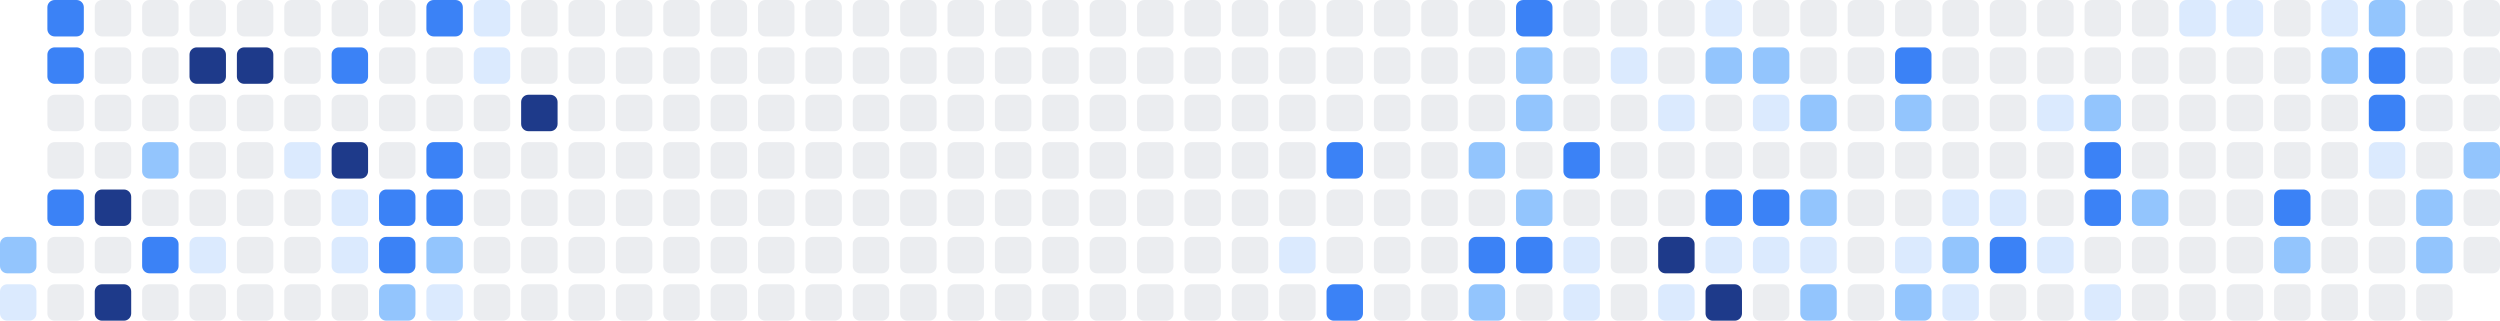
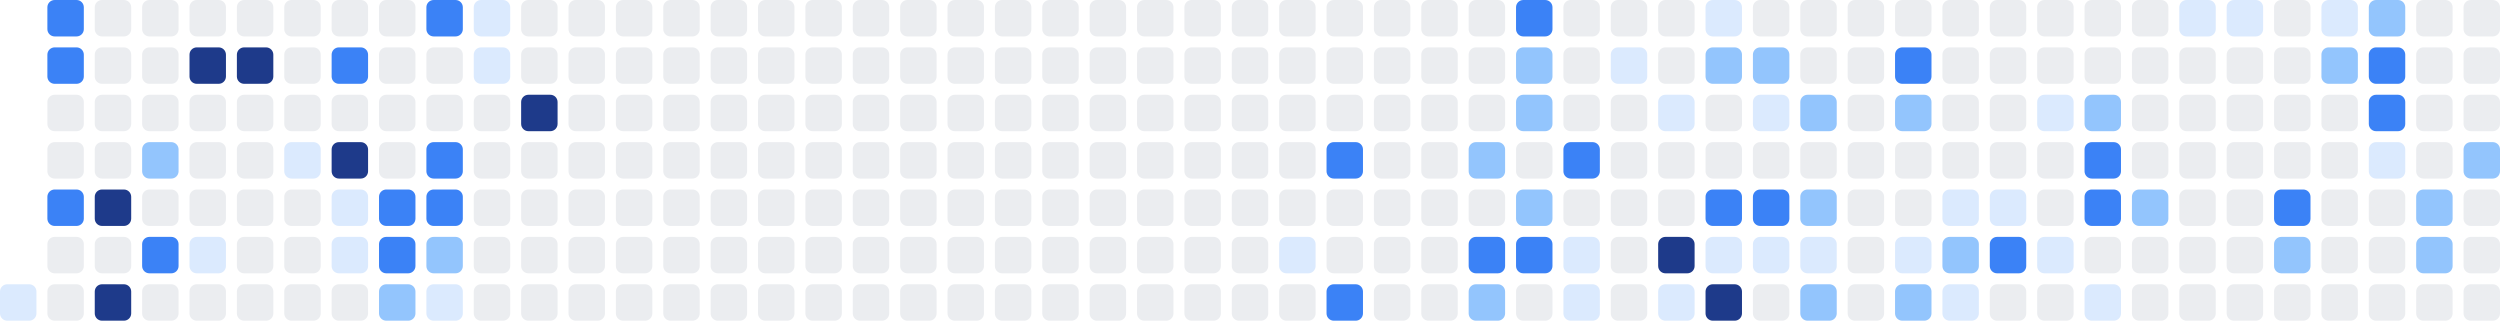
<svg xmlns="http://www.w3.org/2000/svg" width="686" height="88" viewBox="0 0 686 88" role="img" aria-label="Shikimori activity heatmap">
-   <rect x="0" y="65" width="10" height="10" rx="2" ry="2" fill="#93c5fd" />
  <rect x="0" y="78" width="10" height="10" rx="2" ry="2" fill="#dbeafe" />
  <rect x="13" y="0" width="10" height="10" rx="2" ry="2" fill="#3b82f6" />
  <rect x="13" y="13" width="10" height="10" rx="2" ry="2" fill="#3b82f6" />
  <rect x="13" y="26" width="10" height="10" rx="2" ry="2" fill="#ebedf0" />
  <rect x="13" y="39" width="10" height="10" rx="2" ry="2" fill="#ebedf0" />
  <rect x="13" y="52" width="10" height="10" rx="2" ry="2" fill="#3b82f6" />
  <rect x="13" y="65" width="10" height="10" rx="2" ry="2" fill="#ebedf0" />
  <rect x="13" y="78" width="10" height="10" rx="2" ry="2" fill="#ebedf0" />
  <rect x="26" y="0" width="10" height="10" rx="2" ry="2" fill="#ebedf0" />
  <rect x="26" y="13" width="10" height="10" rx="2" ry="2" fill="#ebedf0" />
  <rect x="26" y="26" width="10" height="10" rx="2" ry="2" fill="#ebedf0" />
  <rect x="26" y="39" width="10" height="10" rx="2" ry="2" fill="#ebedf0" />
  <rect x="26" y="52" width="10" height="10" rx="2" ry="2" fill="#1e3a8a" />
  <rect x="26" y="65" width="10" height="10" rx="2" ry="2" fill="#ebedf0" />
  <rect x="26" y="78" width="10" height="10" rx="2" ry="2" fill="#1e3a8a" />
  <rect x="39" y="0" width="10" height="10" rx="2" ry="2" fill="#ebedf0" />
  <rect x="39" y="13" width="10" height="10" rx="2" ry="2" fill="#ebedf0" />
  <rect x="39" y="26" width="10" height="10" rx="2" ry="2" fill="#ebedf0" />
  <rect x="39" y="39" width="10" height="10" rx="2" ry="2" fill="#93c5fd" />
  <rect x="39" y="52" width="10" height="10" rx="2" ry="2" fill="#ebedf0" />
  <rect x="39" y="65" width="10" height="10" rx="2" ry="2" fill="#3b82f6" />
  <rect x="39" y="78" width="10" height="10" rx="2" ry="2" fill="#ebedf0" />
  <rect x="52" y="0" width="10" height="10" rx="2" ry="2" fill="#ebedf0" />
  <rect x="52" y="13" width="10" height="10" rx="2" ry="2" fill="#1e3a8a" />
  <rect x="52" y="26" width="10" height="10" rx="2" ry="2" fill="#ebedf0" />
  <rect x="52" y="39" width="10" height="10" rx="2" ry="2" fill="#ebedf0" />
  <rect x="52" y="52" width="10" height="10" rx="2" ry="2" fill="#ebedf0" />
  <rect x="52" y="65" width="10" height="10" rx="2" ry="2" fill="#dbeafe" />
  <rect x="52" y="78" width="10" height="10" rx="2" ry="2" fill="#ebedf0" />
  <rect x="65" y="0" width="10" height="10" rx="2" ry="2" fill="#ebedf0" />
  <rect x="65" y="13" width="10" height="10" rx="2" ry="2" fill="#1e3a8a" />
  <rect x="65" y="26" width="10" height="10" rx="2" ry="2" fill="#ebedf0" />
  <rect x="65" y="39" width="10" height="10" rx="2" ry="2" fill="#ebedf0" />
  <rect x="65" y="52" width="10" height="10" rx="2" ry="2" fill="#ebedf0" />
  <rect x="65" y="65" width="10" height="10" rx="2" ry="2" fill="#ebedf0" />
  <rect x="65" y="78" width="10" height="10" rx="2" ry="2" fill="#ebedf0" />
  <rect x="78" y="0" width="10" height="10" rx="2" ry="2" fill="#ebedf0" />
  <rect x="78" y="13" width="10" height="10" rx="2" ry="2" fill="#ebedf0" />
  <rect x="78" y="26" width="10" height="10" rx="2" ry="2" fill="#ebedf0" />
  <rect x="78" y="39" width="10" height="10" rx="2" ry="2" fill="#dbeafe" />
  <rect x="78" y="52" width="10" height="10" rx="2" ry="2" fill="#ebedf0" />
  <rect x="78" y="65" width="10" height="10" rx="2" ry="2" fill="#ebedf0" />
  <rect x="78" y="78" width="10" height="10" rx="2" ry="2" fill="#ebedf0" />
  <rect x="91" y="0" width="10" height="10" rx="2" ry="2" fill="#ebedf0" />
  <rect x="91" y="13" width="10" height="10" rx="2" ry="2" fill="#3b82f6" />
  <rect x="91" y="26" width="10" height="10" rx="2" ry="2" fill="#ebedf0" />
  <rect x="91" y="39" width="10" height="10" rx="2" ry="2" fill="#1e3a8a" />
  <rect x="91" y="52" width="10" height="10" rx="2" ry="2" fill="#dbeafe" />
  <rect x="91" y="65" width="10" height="10" rx="2" ry="2" fill="#dbeafe" />
  <rect x="91" y="78" width="10" height="10" rx="2" ry="2" fill="#ebedf0" />
  <rect x="104" y="0" width="10" height="10" rx="2" ry="2" fill="#ebedf0" />
  <rect x="104" y="13" width="10" height="10" rx="2" ry="2" fill="#ebedf0" />
  <rect x="104" y="26" width="10" height="10" rx="2" ry="2" fill="#ebedf0" />
  <rect x="104" y="39" width="10" height="10" rx="2" ry="2" fill="#ebedf0" />
  <rect x="104" y="52" width="10" height="10" rx="2" ry="2" fill="#3b82f6" />
  <rect x="104" y="65" width="10" height="10" rx="2" ry="2" fill="#3b82f6" />
  <rect x="104" y="78" width="10" height="10" rx="2" ry="2" fill="#93c5fd" />
  <rect x="117" y="0" width="10" height="10" rx="2" ry="2" fill="#3b82f6" />
  <rect x="117" y="13" width="10" height="10" rx="2" ry="2" fill="#ebedf0" />
  <rect x="117" y="26" width="10" height="10" rx="2" ry="2" fill="#ebedf0" />
  <rect x="117" y="39" width="10" height="10" rx="2" ry="2" fill="#3b82f6" />
  <rect x="117" y="52" width="10" height="10" rx="2" ry="2" fill="#3b82f6" />
  <rect x="117" y="65" width="10" height="10" rx="2" ry="2" fill="#93c5fd" />
  <rect x="117" y="78" width="10" height="10" rx="2" ry="2" fill="#dbeafe" />
  <rect x="130" y="0" width="10" height="10" rx="2" ry="2" fill="#dbeafe" />
  <rect x="130" y="13" width="10" height="10" rx="2" ry="2" fill="#dbeafe" />
  <rect x="130" y="26" width="10" height="10" rx="2" ry="2" fill="#ebedf0" />
  <rect x="130" y="39" width="10" height="10" rx="2" ry="2" fill="#ebedf0" />
  <rect x="130" y="52" width="10" height="10" rx="2" ry="2" fill="#ebedf0" />
  <rect x="130" y="65" width="10" height="10" rx="2" ry="2" fill="#ebedf0" />
  <rect x="130" y="78" width="10" height="10" rx="2" ry="2" fill="#ebedf0" />
  <rect x="143" y="0" width="10" height="10" rx="2" ry="2" fill="#ebedf0" />
  <rect x="143" y="13" width="10" height="10" rx="2" ry="2" fill="#ebedf0" />
  <rect x="143" y="26" width="10" height="10" rx="2" ry="2" fill="#1e3a8a" />
  <rect x="143" y="39" width="10" height="10" rx="2" ry="2" fill="#ebedf0" />
  <rect x="143" y="52" width="10" height="10" rx="2" ry="2" fill="#ebedf0" />
  <rect x="143" y="65" width="10" height="10" rx="2" ry="2" fill="#ebedf0" />
  <rect x="143" y="78" width="10" height="10" rx="2" ry="2" fill="#ebedf0" />
  <rect x="156" y="0" width="10" height="10" rx="2" ry="2" fill="#ebedf0" />
  <rect x="156" y="13" width="10" height="10" rx="2" ry="2" fill="#ebedf0" />
  <rect x="156" y="26" width="10" height="10" rx="2" ry="2" fill="#ebedf0" />
  <rect x="156" y="39" width="10" height="10" rx="2" ry="2" fill="#ebedf0" />
  <rect x="156" y="52" width="10" height="10" rx="2" ry="2" fill="#ebedf0" />
  <rect x="156" y="65" width="10" height="10" rx="2" ry="2" fill="#ebedf0" />
  <rect x="156" y="78" width="10" height="10" rx="2" ry="2" fill="#ebedf0" />
  <rect x="169" y="0" width="10" height="10" rx="2" ry="2" fill="#ebedf0" />
  <rect x="169" y="13" width="10" height="10" rx="2" ry="2" fill="#ebedf0" />
  <rect x="169" y="26" width="10" height="10" rx="2" ry="2" fill="#ebedf0" />
  <rect x="169" y="39" width="10" height="10" rx="2" ry="2" fill="#ebedf0" />
  <rect x="169" y="52" width="10" height="10" rx="2" ry="2" fill="#ebedf0" />
  <rect x="169" y="65" width="10" height="10" rx="2" ry="2" fill="#ebedf0" />
  <rect x="169" y="78" width="10" height="10" rx="2" ry="2" fill="#ebedf0" />
  <rect x="182" y="0" width="10" height="10" rx="2" ry="2" fill="#ebedf0" />
  <rect x="182" y="13" width="10" height="10" rx="2" ry="2" fill="#ebedf0" />
  <rect x="182" y="26" width="10" height="10" rx="2" ry="2" fill="#ebedf0" />
  <rect x="182" y="39" width="10" height="10" rx="2" ry="2" fill="#ebedf0" />
  <rect x="182" y="52" width="10" height="10" rx="2" ry="2" fill="#ebedf0" />
  <rect x="182" y="65" width="10" height="10" rx="2" ry="2" fill="#ebedf0" />
  <rect x="182" y="78" width="10" height="10" rx="2" ry="2" fill="#ebedf0" />
  <rect x="195" y="0" width="10" height="10" rx="2" ry="2" fill="#ebedf0" />
  <rect x="195" y="13" width="10" height="10" rx="2" ry="2" fill="#ebedf0" />
  <rect x="195" y="26" width="10" height="10" rx="2" ry="2" fill="#ebedf0" />
  <rect x="195" y="39" width="10" height="10" rx="2" ry="2" fill="#ebedf0" />
  <rect x="195" y="52" width="10" height="10" rx="2" ry="2" fill="#ebedf0" />
  <rect x="195" y="65" width="10" height="10" rx="2" ry="2" fill="#ebedf0" />
  <rect x="195" y="78" width="10" height="10" rx="2" ry="2" fill="#ebedf0" />
  <rect x="208" y="0" width="10" height="10" rx="2" ry="2" fill="#ebedf0" />
  <rect x="208" y="13" width="10" height="10" rx="2" ry="2" fill="#ebedf0" />
  <rect x="208" y="26" width="10" height="10" rx="2" ry="2" fill="#ebedf0" />
  <rect x="208" y="39" width="10" height="10" rx="2" ry="2" fill="#ebedf0" />
  <rect x="208" y="52" width="10" height="10" rx="2" ry="2" fill="#ebedf0" />
  <rect x="208" y="65" width="10" height="10" rx="2" ry="2" fill="#ebedf0" />
  <rect x="208" y="78" width="10" height="10" rx="2" ry="2" fill="#ebedf0" />
  <rect x="221" y="0" width="10" height="10" rx="2" ry="2" fill="#ebedf0" />
  <rect x="221" y="13" width="10" height="10" rx="2" ry="2" fill="#ebedf0" />
  <rect x="221" y="26" width="10" height="10" rx="2" ry="2" fill="#ebedf0" />
  <rect x="221" y="39" width="10" height="10" rx="2" ry="2" fill="#ebedf0" />
  <rect x="221" y="52" width="10" height="10" rx="2" ry="2" fill="#ebedf0" />
  <rect x="221" y="65" width="10" height="10" rx="2" ry="2" fill="#ebedf0" />
  <rect x="221" y="78" width="10" height="10" rx="2" ry="2" fill="#ebedf0" />
  <rect x="234" y="0" width="10" height="10" rx="2" ry="2" fill="#ebedf0" />
  <rect x="234" y="13" width="10" height="10" rx="2" ry="2" fill="#ebedf0" />
  <rect x="234" y="26" width="10" height="10" rx="2" ry="2" fill="#ebedf0" />
  <rect x="234" y="39" width="10" height="10" rx="2" ry="2" fill="#ebedf0" />
  <rect x="234" y="52" width="10" height="10" rx="2" ry="2" fill="#ebedf0" />
  <rect x="234" y="65" width="10" height="10" rx="2" ry="2" fill="#ebedf0" />
  <rect x="234" y="78" width="10" height="10" rx="2" ry="2" fill="#ebedf0" />
  <rect x="247" y="0" width="10" height="10" rx="2" ry="2" fill="#ebedf0" />
  <rect x="247" y="13" width="10" height="10" rx="2" ry="2" fill="#ebedf0" />
  <rect x="247" y="26" width="10" height="10" rx="2" ry="2" fill="#ebedf0" />
  <rect x="247" y="39" width="10" height="10" rx="2" ry="2" fill="#ebedf0" />
  <rect x="247" y="52" width="10" height="10" rx="2" ry="2" fill="#ebedf0" />
  <rect x="247" y="65" width="10" height="10" rx="2" ry="2" fill="#ebedf0" />
  <rect x="247" y="78" width="10" height="10" rx="2" ry="2" fill="#ebedf0" />
  <rect x="260" y="0" width="10" height="10" rx="2" ry="2" fill="#ebedf0" />
  <rect x="260" y="13" width="10" height="10" rx="2" ry="2" fill="#ebedf0" />
  <rect x="260" y="26" width="10" height="10" rx="2" ry="2" fill="#ebedf0" />
  <rect x="260" y="39" width="10" height="10" rx="2" ry="2" fill="#ebedf0" />
  <rect x="260" y="52" width="10" height="10" rx="2" ry="2" fill="#ebedf0" />
  <rect x="260" y="65" width="10" height="10" rx="2" ry="2" fill="#ebedf0" />
  <rect x="260" y="78" width="10" height="10" rx="2" ry="2" fill="#ebedf0" />
  <rect x="273" y="0" width="10" height="10" rx="2" ry="2" fill="#ebedf0" />
  <rect x="273" y="13" width="10" height="10" rx="2" ry="2" fill="#ebedf0" />
  <rect x="273" y="26" width="10" height="10" rx="2" ry="2" fill="#ebedf0" />
  <rect x="273" y="39" width="10" height="10" rx="2" ry="2" fill="#ebedf0" />
  <rect x="273" y="52" width="10" height="10" rx="2" ry="2" fill="#ebedf0" />
  <rect x="273" y="65" width="10" height="10" rx="2" ry="2" fill="#ebedf0" />
  <rect x="273" y="78" width="10" height="10" rx="2" ry="2" fill="#ebedf0" />
  <rect x="286" y="0" width="10" height="10" rx="2" ry="2" fill="#ebedf0" />
  <rect x="286" y="13" width="10" height="10" rx="2" ry="2" fill="#ebedf0" />
  <rect x="286" y="26" width="10" height="10" rx="2" ry="2" fill="#ebedf0" />
  <rect x="286" y="39" width="10" height="10" rx="2" ry="2" fill="#ebedf0" />
  <rect x="286" y="52" width="10" height="10" rx="2" ry="2" fill="#ebedf0" />
  <rect x="286" y="65" width="10" height="10" rx="2" ry="2" fill="#ebedf0" />
  <rect x="286" y="78" width="10" height="10" rx="2" ry="2" fill="#ebedf0" />
  <rect x="299" y="0" width="10" height="10" rx="2" ry="2" fill="#ebedf0" />
  <rect x="299" y="13" width="10" height="10" rx="2" ry="2" fill="#ebedf0" />
  <rect x="299" y="26" width="10" height="10" rx="2" ry="2" fill="#ebedf0" />
  <rect x="299" y="39" width="10" height="10" rx="2" ry="2" fill="#ebedf0" />
  <rect x="299" y="52" width="10" height="10" rx="2" ry="2" fill="#ebedf0" />
  <rect x="299" y="65" width="10" height="10" rx="2" ry="2" fill="#ebedf0" />
  <rect x="299" y="78" width="10" height="10" rx="2" ry="2" fill="#ebedf0" />
  <rect x="312" y="0" width="10" height="10" rx="2" ry="2" fill="#ebedf0" />
  <rect x="312" y="13" width="10" height="10" rx="2" ry="2" fill="#ebedf0" />
  <rect x="312" y="26" width="10" height="10" rx="2" ry="2" fill="#ebedf0" />
  <rect x="312" y="39" width="10" height="10" rx="2" ry="2" fill="#ebedf0" />
  <rect x="312" y="52" width="10" height="10" rx="2" ry="2" fill="#ebedf0" />
  <rect x="312" y="65" width="10" height="10" rx="2" ry="2" fill="#ebedf0" />
  <rect x="312" y="78" width="10" height="10" rx="2" ry="2" fill="#ebedf0" />
  <rect x="325" y="0" width="10" height="10" rx="2" ry="2" fill="#ebedf0" />
  <rect x="325" y="13" width="10" height="10" rx="2" ry="2" fill="#ebedf0" />
  <rect x="325" y="26" width="10" height="10" rx="2" ry="2" fill="#ebedf0" />
  <rect x="325" y="39" width="10" height="10" rx="2" ry="2" fill="#ebedf0" />
  <rect x="325" y="52" width="10" height="10" rx="2" ry="2" fill="#ebedf0" />
  <rect x="325" y="65" width="10" height="10" rx="2" ry="2" fill="#ebedf0" />
  <rect x="325" y="78" width="10" height="10" rx="2" ry="2" fill="#ebedf0" />
  <rect x="338" y="0" width="10" height="10" rx="2" ry="2" fill="#ebedf0" />
  <rect x="338" y="13" width="10" height="10" rx="2" ry="2" fill="#ebedf0" />
  <rect x="338" y="26" width="10" height="10" rx="2" ry="2" fill="#ebedf0" />
  <rect x="338" y="39" width="10" height="10" rx="2" ry="2" fill="#ebedf0" />
  <rect x="338" y="52" width="10" height="10" rx="2" ry="2" fill="#ebedf0" />
  <rect x="338" y="65" width="10" height="10" rx="2" ry="2" fill="#ebedf0" />
  <rect x="338" y="78" width="10" height="10" rx="2" ry="2" fill="#ebedf0" />
  <rect x="351" y="0" width="10" height="10" rx="2" ry="2" fill="#ebedf0" />
  <rect x="351" y="13" width="10" height="10" rx="2" ry="2" fill="#ebedf0" />
  <rect x="351" y="26" width="10" height="10" rx="2" ry="2" fill="#ebedf0" />
  <rect x="351" y="39" width="10" height="10" rx="2" ry="2" fill="#ebedf0" />
  <rect x="351" y="52" width="10" height="10" rx="2" ry="2" fill="#ebedf0" />
  <rect x="351" y="65" width="10" height="10" rx="2" ry="2" fill="#dbeafe" />
  <rect x="351" y="78" width="10" height="10" rx="2" ry="2" fill="#ebedf0" />
  <rect x="364" y="0" width="10" height="10" rx="2" ry="2" fill="#ebedf0" />
  <rect x="364" y="13" width="10" height="10" rx="2" ry="2" fill="#ebedf0" />
  <rect x="364" y="26" width="10" height="10" rx="2" ry="2" fill="#ebedf0" />
  <rect x="364" y="39" width="10" height="10" rx="2" ry="2" fill="#3b82f6" />
  <rect x="364" y="52" width="10" height="10" rx="2" ry="2" fill="#ebedf0" />
  <rect x="364" y="65" width="10" height="10" rx="2" ry="2" fill="#ebedf0" />
  <rect x="364" y="78" width="10" height="10" rx="2" ry="2" fill="#3b82f6" />
  <rect x="377" y="0" width="10" height="10" rx="2" ry="2" fill="#ebedf0" />
  <rect x="377" y="13" width="10" height="10" rx="2" ry="2" fill="#ebedf0" />
  <rect x="377" y="26" width="10" height="10" rx="2" ry="2" fill="#ebedf0" />
  <rect x="377" y="39" width="10" height="10" rx="2" ry="2" fill="#ebedf0" />
  <rect x="377" y="52" width="10" height="10" rx="2" ry="2" fill="#ebedf0" />
  <rect x="377" y="65" width="10" height="10" rx="2" ry="2" fill="#ebedf0" />
  <rect x="377" y="78" width="10" height="10" rx="2" ry="2" fill="#ebedf0" />
  <rect x="390" y="0" width="10" height="10" rx="2" ry="2" fill="#ebedf0" />
  <rect x="390" y="13" width="10" height="10" rx="2" ry="2" fill="#ebedf0" />
  <rect x="390" y="26" width="10" height="10" rx="2" ry="2" fill="#ebedf0" />
  <rect x="390" y="39" width="10" height="10" rx="2" ry="2" fill="#ebedf0" />
  <rect x="390" y="52" width="10" height="10" rx="2" ry="2" fill="#ebedf0" />
  <rect x="390" y="65" width="10" height="10" rx="2" ry="2" fill="#ebedf0" />
  <rect x="390" y="78" width="10" height="10" rx="2" ry="2" fill="#ebedf0" />
  <rect x="403" y="0" width="10" height="10" rx="2" ry="2" fill="#ebedf0" />
  <rect x="403" y="13" width="10" height="10" rx="2" ry="2" fill="#ebedf0" />
  <rect x="403" y="26" width="10" height="10" rx="2" ry="2" fill="#ebedf0" />
  <rect x="403" y="39" width="10" height="10" rx="2" ry="2" fill="#93c5fd" />
  <rect x="403" y="52" width="10" height="10" rx="2" ry="2" fill="#ebedf0" />
  <rect x="403" y="65" width="10" height="10" rx="2" ry="2" fill="#3b82f6" />
  <rect x="403" y="78" width="10" height="10" rx="2" ry="2" fill="#93c5fd" />
  <rect x="416" y="0" width="10" height="10" rx="2" ry="2" fill="#3b82f6" />
  <rect x="416" y="13" width="10" height="10" rx="2" ry="2" fill="#93c5fd" />
  <rect x="416" y="26" width="10" height="10" rx="2" ry="2" fill="#93c5fd" />
  <rect x="416" y="39" width="10" height="10" rx="2" ry="2" fill="#ebedf0" />
  <rect x="416" y="52" width="10" height="10" rx="2" ry="2" fill="#93c5fd" />
  <rect x="416" y="65" width="10" height="10" rx="2" ry="2" fill="#3b82f6" />
  <rect x="416" y="78" width="10" height="10" rx="2" ry="2" fill="#ebedf0" />
  <rect x="429" y="0" width="10" height="10" rx="2" ry="2" fill="#ebedf0" />
  <rect x="429" y="13" width="10" height="10" rx="2" ry="2" fill="#ebedf0" />
  <rect x="429" y="26" width="10" height="10" rx="2" ry="2" fill="#ebedf0" />
  <rect x="429" y="39" width="10" height="10" rx="2" ry="2" fill="#3b82f6" />
  <rect x="429" y="52" width="10" height="10" rx="2" ry="2" fill="#ebedf0" />
  <rect x="429" y="65" width="10" height="10" rx="2" ry="2" fill="#dbeafe" />
  <rect x="429" y="78" width="10" height="10" rx="2" ry="2" fill="#dbeafe" />
  <rect x="442" y="0" width="10" height="10" rx="2" ry="2" fill="#ebedf0" />
  <rect x="442" y="13" width="10" height="10" rx="2" ry="2" fill="#dbeafe" />
  <rect x="442" y="26" width="10" height="10" rx="2" ry="2" fill="#ebedf0" />
  <rect x="442" y="39" width="10" height="10" rx="2" ry="2" fill="#ebedf0" />
  <rect x="442" y="52" width="10" height="10" rx="2" ry="2" fill="#ebedf0" />
  <rect x="442" y="65" width="10" height="10" rx="2" ry="2" fill="#ebedf0" />
  <rect x="442" y="78" width="10" height="10" rx="2" ry="2" fill="#ebedf0" />
  <rect x="455" y="0" width="10" height="10" rx="2" ry="2" fill="#ebedf0" />
  <rect x="455" y="13" width="10" height="10" rx="2" ry="2" fill="#ebedf0" />
  <rect x="455" y="26" width="10" height="10" rx="2" ry="2" fill="#dbeafe" />
  <rect x="455" y="39" width="10" height="10" rx="2" ry="2" fill="#ebedf0" />
  <rect x="455" y="52" width="10" height="10" rx="2" ry="2" fill="#ebedf0" />
  <rect x="455" y="65" width="10" height="10" rx="2" ry="2" fill="#1e3a8a" />
  <rect x="455" y="78" width="10" height="10" rx="2" ry="2" fill="#dbeafe" />
  <rect x="468" y="0" width="10" height="10" rx="2" ry="2" fill="#dbeafe" />
  <rect x="468" y="13" width="10" height="10" rx="2" ry="2" fill="#93c5fd" />
  <rect x="468" y="26" width="10" height="10" rx="2" ry="2" fill="#ebedf0" />
  <rect x="468" y="39" width="10" height="10" rx="2" ry="2" fill="#ebedf0" />
  <rect x="468" y="52" width="10" height="10" rx="2" ry="2" fill="#3b82f6" />
  <rect x="468" y="65" width="10" height="10" rx="2" ry="2" fill="#dbeafe" />
  <rect x="468" y="78" width="10" height="10" rx="2" ry="2" fill="#1e3a8a" />
  <rect x="481" y="0" width="10" height="10" rx="2" ry="2" fill="#ebedf0" />
  <rect x="481" y="13" width="10" height="10" rx="2" ry="2" fill="#93c5fd" />
  <rect x="481" y="26" width="10" height="10" rx="2" ry="2" fill="#dbeafe" />
  <rect x="481" y="39" width="10" height="10" rx="2" ry="2" fill="#ebedf0" />
  <rect x="481" y="52" width="10" height="10" rx="2" ry="2" fill="#3b82f6" />
  <rect x="481" y="65" width="10" height="10" rx="2" ry="2" fill="#dbeafe" />
  <rect x="481" y="78" width="10" height="10" rx="2" ry="2" fill="#ebedf0" />
  <rect x="494" y="0" width="10" height="10" rx="2" ry="2" fill="#ebedf0" />
  <rect x="494" y="13" width="10" height="10" rx="2" ry="2" fill="#ebedf0" />
  <rect x="494" y="26" width="10" height="10" rx="2" ry="2" fill="#93c5fd" />
  <rect x="494" y="39" width="10" height="10" rx="2" ry="2" fill="#ebedf0" />
  <rect x="494" y="52" width="10" height="10" rx="2" ry="2" fill="#93c5fd" />
  <rect x="494" y="65" width="10" height="10" rx="2" ry="2" fill="#dbeafe" />
  <rect x="494" y="78" width="10" height="10" rx="2" ry="2" fill="#93c5fd" />
  <rect x="507" y="0" width="10" height="10" rx="2" ry="2" fill="#ebedf0" />
  <rect x="507" y="13" width="10" height="10" rx="2" ry="2" fill="#ebedf0" />
  <rect x="507" y="26" width="10" height="10" rx="2" ry="2" fill="#ebedf0" />
  <rect x="507" y="39" width="10" height="10" rx="2" ry="2" fill="#ebedf0" />
  <rect x="507" y="52" width="10" height="10" rx="2" ry="2" fill="#ebedf0" />
  <rect x="507" y="65" width="10" height="10" rx="2" ry="2" fill="#ebedf0" />
  <rect x="507" y="78" width="10" height="10" rx="2" ry="2" fill="#ebedf0" />
  <rect x="520" y="0" width="10" height="10" rx="2" ry="2" fill="#ebedf0" />
  <rect x="520" y="13" width="10" height="10" rx="2" ry="2" fill="#3b82f6" />
  <rect x="520" y="26" width="10" height="10" rx="2" ry="2" fill="#93c5fd" />
  <rect x="520" y="39" width="10" height="10" rx="2" ry="2" fill="#ebedf0" />
  <rect x="520" y="52" width="10" height="10" rx="2" ry="2" fill="#ebedf0" />
  <rect x="520" y="65" width="10" height="10" rx="2" ry="2" fill="#dbeafe" />
  <rect x="520" y="78" width="10" height="10" rx="2" ry="2" fill="#93c5fd" />
  <rect x="533" y="0" width="10" height="10" rx="2" ry="2" fill="#ebedf0" />
  <rect x="533" y="13" width="10" height="10" rx="2" ry="2" fill="#ebedf0" />
  <rect x="533" y="26" width="10" height="10" rx="2" ry="2" fill="#ebedf0" />
  <rect x="533" y="39" width="10" height="10" rx="2" ry="2" fill="#ebedf0" />
  <rect x="533" y="52" width="10" height="10" rx="2" ry="2" fill="#dbeafe" />
  <rect x="533" y="65" width="10" height="10" rx="2" ry="2" fill="#93c5fd" />
  <rect x="533" y="78" width="10" height="10" rx="2" ry="2" fill="#dbeafe" />
  <rect x="546" y="0" width="10" height="10" rx="2" ry="2" fill="#ebedf0" />
  <rect x="546" y="13" width="10" height="10" rx="2" ry="2" fill="#ebedf0" />
  <rect x="546" y="26" width="10" height="10" rx="2" ry="2" fill="#ebedf0" />
  <rect x="546" y="39" width="10" height="10" rx="2" ry="2" fill="#ebedf0" />
  <rect x="546" y="52" width="10" height="10" rx="2" ry="2" fill="#dbeafe" />
  <rect x="546" y="65" width="10" height="10" rx="2" ry="2" fill="#3b82f6" />
  <rect x="546" y="78" width="10" height="10" rx="2" ry="2" fill="#ebedf0" />
  <rect x="559" y="0" width="10" height="10" rx="2" ry="2" fill="#ebedf0" />
  <rect x="559" y="13" width="10" height="10" rx="2" ry="2" fill="#ebedf0" />
  <rect x="559" y="26" width="10" height="10" rx="2" ry="2" fill="#dbeafe" />
  <rect x="559" y="39" width="10" height="10" rx="2" ry="2" fill="#ebedf0" />
  <rect x="559" y="52" width="10" height="10" rx="2" ry="2" fill="#ebedf0" />
  <rect x="559" y="65" width="10" height="10" rx="2" ry="2" fill="#dbeafe" />
  <rect x="559" y="78" width="10" height="10" rx="2" ry="2" fill="#ebedf0" />
  <rect x="572" y="0" width="10" height="10" rx="2" ry="2" fill="#ebedf0" />
  <rect x="572" y="13" width="10" height="10" rx="2" ry="2" fill="#ebedf0" />
  <rect x="572" y="26" width="10" height="10" rx="2" ry="2" fill="#93c5fd" />
  <rect x="572" y="39" width="10" height="10" rx="2" ry="2" fill="#3b82f6" />
  <rect x="572" y="52" width="10" height="10" rx="2" ry="2" fill="#3b82f6" />
  <rect x="572" y="65" width="10" height="10" rx="2" ry="2" fill="#ebedf0" />
  <rect x="572" y="78" width="10" height="10" rx="2" ry="2" fill="#dbeafe" />
  <rect x="585" y="0" width="10" height="10" rx="2" ry="2" fill="#ebedf0" />
  <rect x="585" y="13" width="10" height="10" rx="2" ry="2" fill="#ebedf0" />
  <rect x="585" y="26" width="10" height="10" rx="2" ry="2" fill="#ebedf0" />
  <rect x="585" y="39" width="10" height="10" rx="2" ry="2" fill="#ebedf0" />
  <rect x="585" y="52" width="10" height="10" rx="2" ry="2" fill="#93c5fd" />
  <rect x="585" y="65" width="10" height="10" rx="2" ry="2" fill="#ebedf0" />
  <rect x="585" y="78" width="10" height="10" rx="2" ry="2" fill="#ebedf0" />
  <rect x="598" y="0" width="10" height="10" rx="2" ry="2" fill="#dbeafe" />
  <rect x="598" y="13" width="10" height="10" rx="2" ry="2" fill="#ebedf0" />
  <rect x="598" y="26" width="10" height="10" rx="2" ry="2" fill="#ebedf0" />
  <rect x="598" y="39" width="10" height="10" rx="2" ry="2" fill="#ebedf0" />
  <rect x="598" y="52" width="10" height="10" rx="2" ry="2" fill="#ebedf0" />
  <rect x="598" y="65" width="10" height="10" rx="2" ry="2" fill="#ebedf0" />
  <rect x="598" y="78" width="10" height="10" rx="2" ry="2" fill="#ebedf0" />
  <rect x="611" y="0" width="10" height="10" rx="2" ry="2" fill="#dbeafe" />
  <rect x="611" y="13" width="10" height="10" rx="2" ry="2" fill="#ebedf0" />
  <rect x="611" y="26" width="10" height="10" rx="2" ry="2" fill="#ebedf0" />
  <rect x="611" y="39" width="10" height="10" rx="2" ry="2" fill="#ebedf0" />
  <rect x="611" y="52" width="10" height="10" rx="2" ry="2" fill="#ebedf0" />
  <rect x="611" y="65" width="10" height="10" rx="2" ry="2" fill="#ebedf0" />
  <rect x="611" y="78" width="10" height="10" rx="2" ry="2" fill="#ebedf0" />
  <rect x="624" y="0" width="10" height="10" rx="2" ry="2" fill="#ebedf0" />
  <rect x="624" y="13" width="10" height="10" rx="2" ry="2" fill="#ebedf0" />
  <rect x="624" y="26" width="10" height="10" rx="2" ry="2" fill="#ebedf0" />
  <rect x="624" y="39" width="10" height="10" rx="2" ry="2" fill="#ebedf0" />
  <rect x="624" y="52" width="10" height="10" rx="2" ry="2" fill="#3b82f6" />
  <rect x="624" y="65" width="10" height="10" rx="2" ry="2" fill="#93c5fd" />
  <rect x="624" y="78" width="10" height="10" rx="2" ry="2" fill="#ebedf0" />
  <rect x="637" y="0" width="10" height="10" rx="2" ry="2" fill="#dbeafe" />
  <rect x="637" y="13" width="10" height="10" rx="2" ry="2" fill="#93c5fd" />
  <rect x="637" y="26" width="10" height="10" rx="2" ry="2" fill="#ebedf0" />
  <rect x="637" y="39" width="10" height="10" rx="2" ry="2" fill="#ebedf0" />
  <rect x="637" y="52" width="10" height="10" rx="2" ry="2" fill="#ebedf0" />
  <rect x="637" y="65" width="10" height="10" rx="2" ry="2" fill="#ebedf0" />
  <rect x="637" y="78" width="10" height="10" rx="2" ry="2" fill="#ebedf0" />
  <rect x="650" y="0" width="10" height="10" rx="2" ry="2" fill="#93c5fd" />
  <rect x="650" y="13" width="10" height="10" rx="2" ry="2" fill="#3b82f6" />
  <rect x="650" y="26" width="10" height="10" rx="2" ry="2" fill="#3b82f6" />
  <rect x="650" y="39" width="10" height="10" rx="2" ry="2" fill="#dbeafe" />
  <rect x="650" y="52" width="10" height="10" rx="2" ry="2" fill="#ebedf0" />
  <rect x="650" y="65" width="10" height="10" rx="2" ry="2" fill="#ebedf0" />
  <rect x="650" y="78" width="10" height="10" rx="2" ry="2" fill="#ebedf0" />
  <rect x="663" y="0" width="10" height="10" rx="2" ry="2" fill="#ebedf0" />
  <rect x="663" y="13" width="10" height="10" rx="2" ry="2" fill="#ebedf0" />
  <rect x="663" y="26" width="10" height="10" rx="2" ry="2" fill="#ebedf0" />
  <rect x="663" y="39" width="10" height="10" rx="2" ry="2" fill="#ebedf0" />
  <rect x="663" y="52" width="10" height="10" rx="2" ry="2" fill="#93c5fd" />
  <rect x="663" y="65" width="10" height="10" rx="2" ry="2" fill="#93c5fd" />
  <rect x="663" y="78" width="10" height="10" rx="2" ry="2" fill="#ebedf0" />
  <rect x="676" y="0" width="10" height="10" rx="2" ry="2" fill="#ebedf0" />
  <rect x="676" y="13" width="10" height="10" rx="2" ry="2" fill="#ebedf0" />
  <rect x="676" y="26" width="10" height="10" rx="2" ry="2" fill="#ebedf0" />
  <rect x="676" y="39" width="10" height="10" rx="2" ry="2" fill="#93c5fd" />
  <rect x="676" y="52" width="10" height="10" rx="2" ry="2" fill="#ebedf0" />
  <rect x="676" y="65" width="10" height="10" rx="2" ry="2" fill="#ebedf0" />
+   <rect x="676" y="78" width="10" height="10" rx="2" ry="2" fill="#ebedf0" />
</svg>
